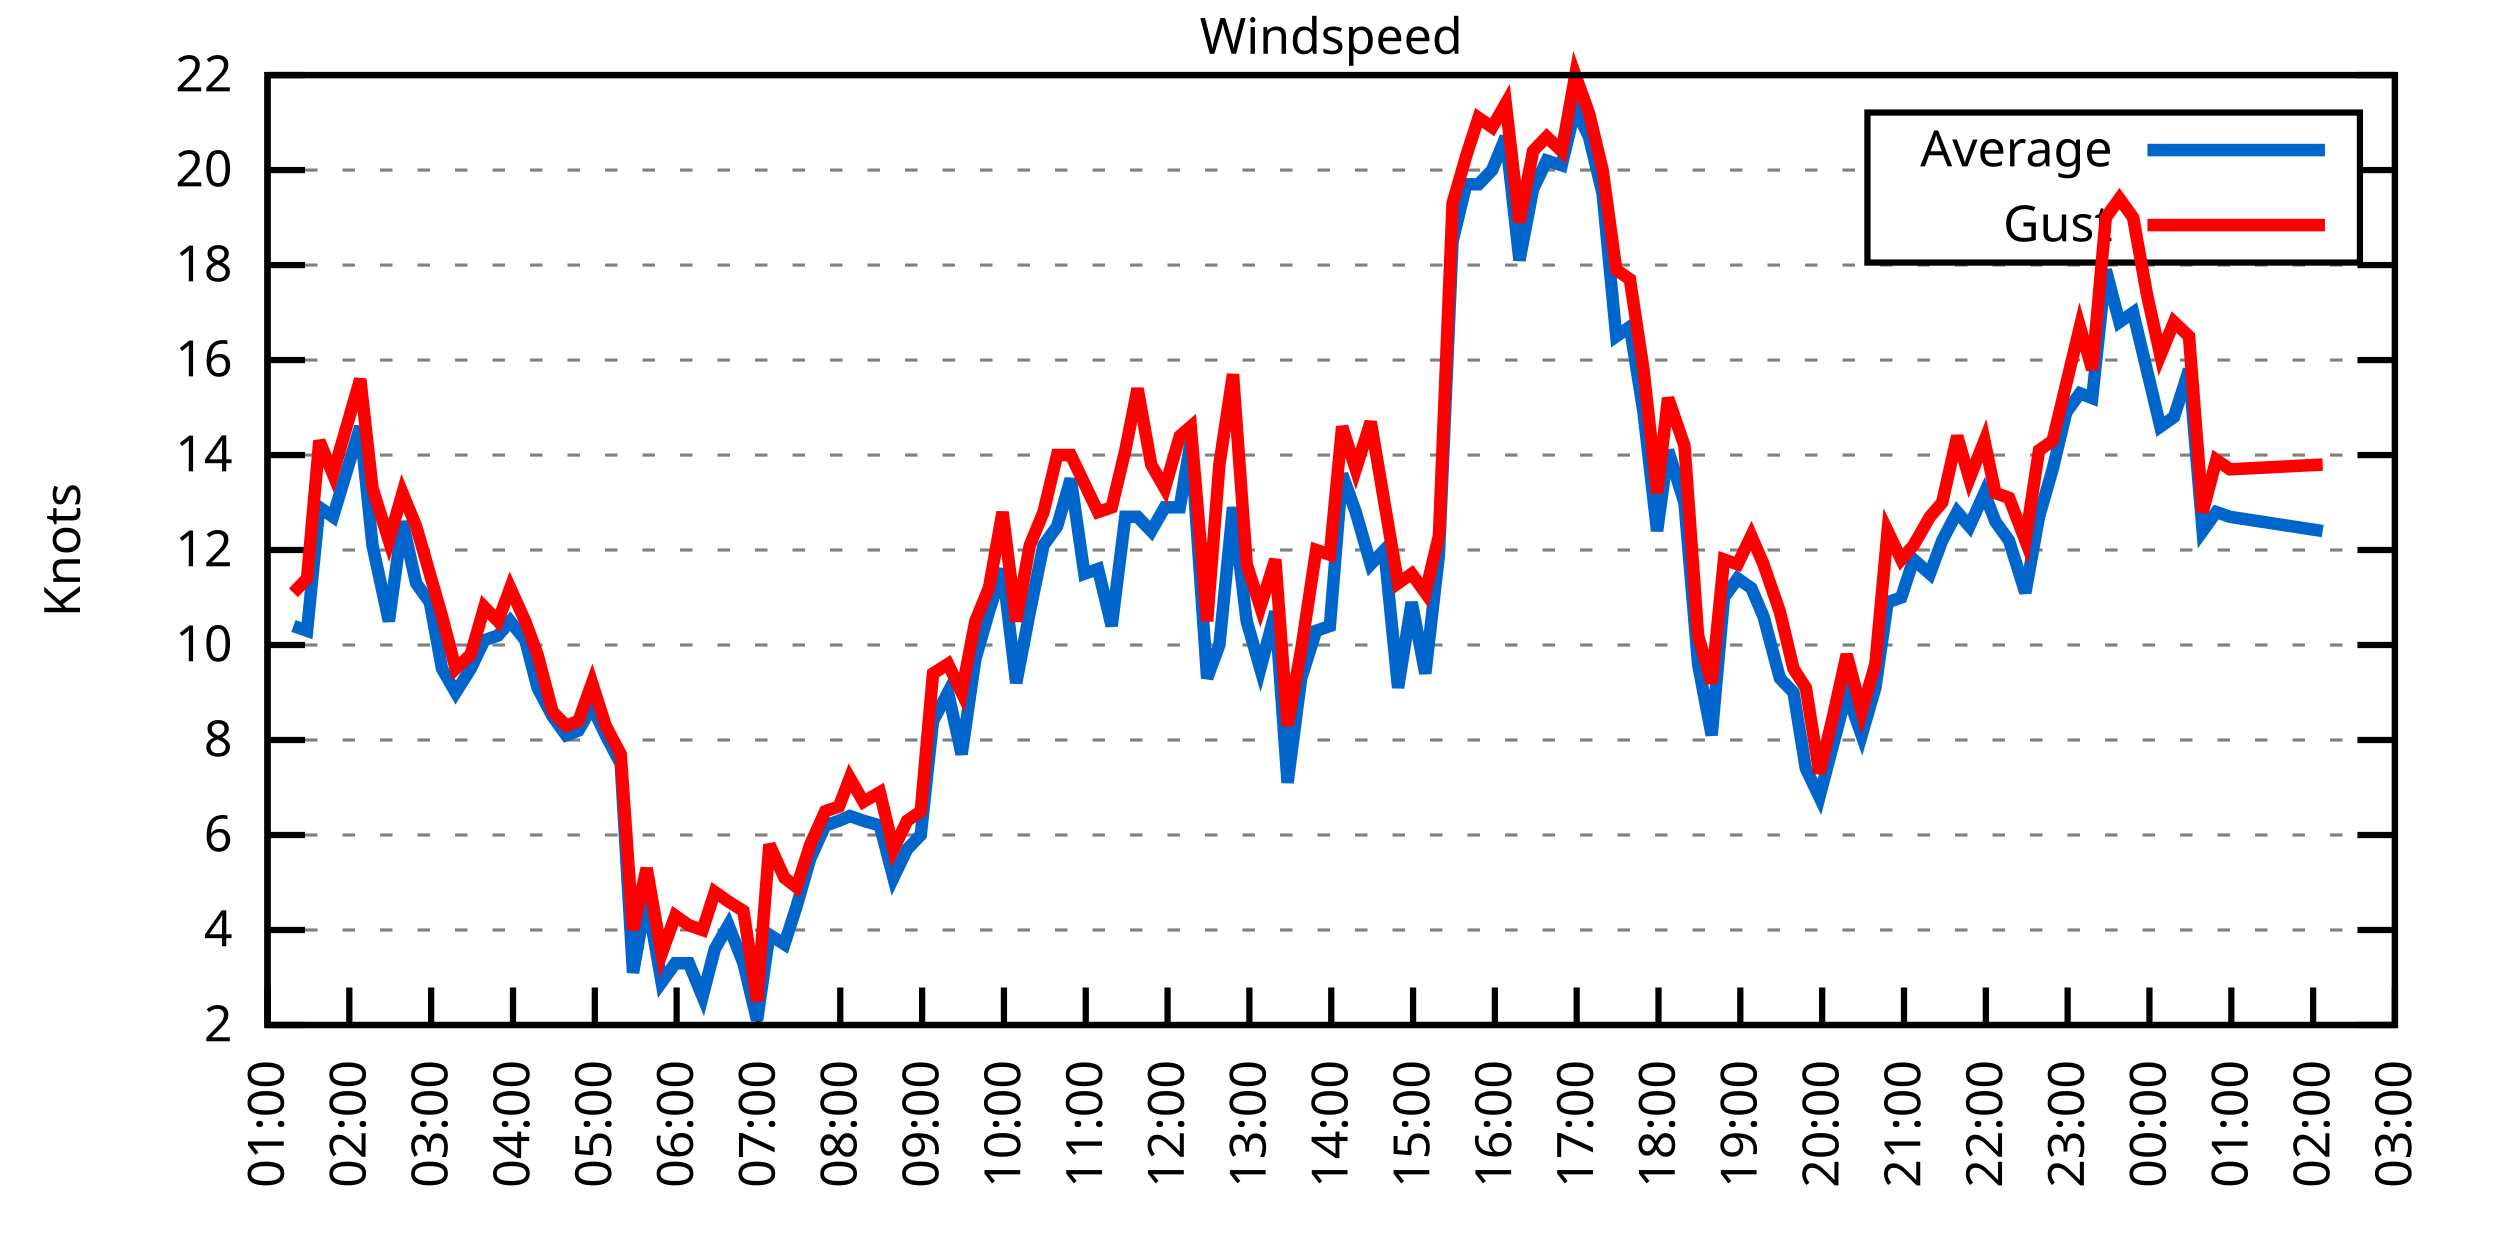
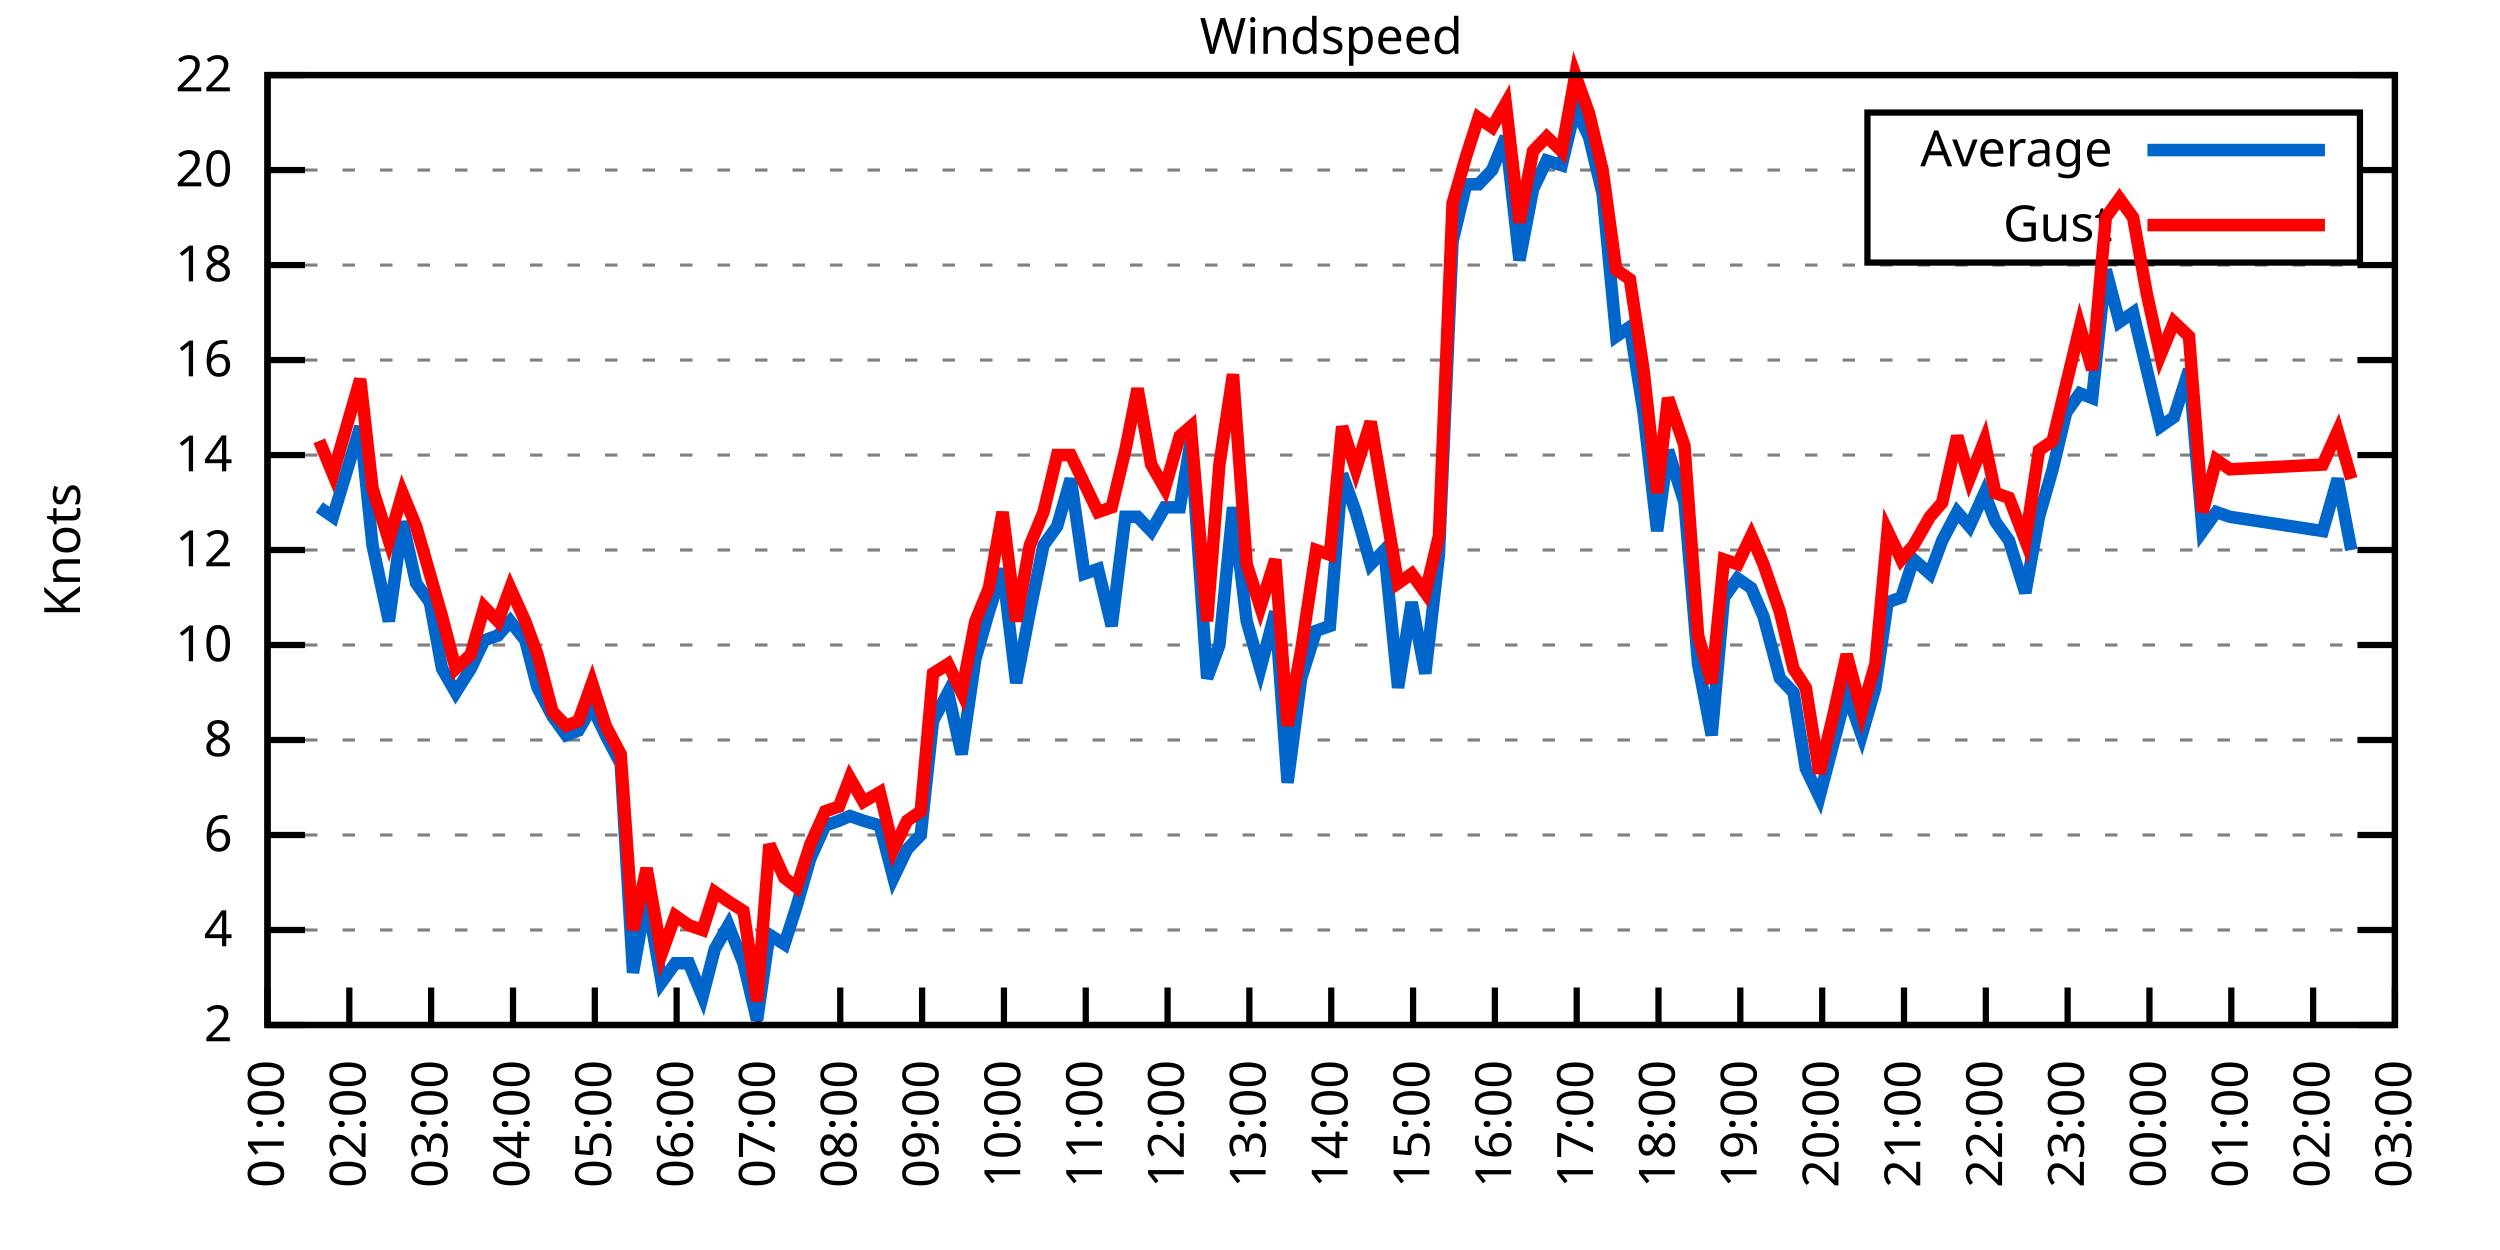
<svg xmlns="http://www.w3.org/2000/svg" xmlns:xlink="http://www.w3.org/1999/xlink" width="400" height="200" viewBox="0 0 400 200">
  <g id="gnuplot_canvas">
    <rect x="0" y="0" width="400" height="200" fill="none" />
    <defs>
      <circle id="gpDot" r="0.5" stroke-width="0.5" stroke="currentColor" />
      <path id="gpPt0" stroke-width="0.333" stroke="currentColor" d="M-1,0 h2 M0,-1 v2" />
      <path id="gpPt1" stroke-width="0.333" stroke="currentColor" d="M-1,-1 L1,1 M1,-1 L-1,1" />
      <path id="gpPt2" stroke-width="0.333" stroke="currentColor" d="M-1,0 L1,0 M0,-1 L0,1 M-1,-1 L1,1 M-1,1 L1,-1" />
      <rect id="gpPt3" stroke-width="0.333" stroke="currentColor" x="-1" y="-1" width="2" height="2" />
      <rect id="gpPt4" stroke-width="0.333" stroke="currentColor" fill="currentColor" x="-1" y="-1" width="2" height="2" />
      <circle id="gpPt5" stroke-width="0.333" stroke="currentColor" cx="0" cy="0" r="1" />
      <use xlink:href="#gpPt5" id="gpPt6" fill="currentColor" stroke="none" />
      <path id="gpPt7" stroke-width="0.333" stroke="currentColor" d="M0,-1.33 L-1.33,0.67 L1.33,0.67 z" />
      <use xlink:href="#gpPt7" id="gpPt8" fill="currentColor" stroke="none" />
      <use xlink:href="#gpPt7" id="gpPt9" stroke="currentColor" transform="rotate(180)" />
      <use xlink:href="#gpPt9" id="gpPt10" fill="currentColor" stroke="none" />
      <use xlink:href="#gpPt3" id="gpPt11" stroke="currentColor" transform="rotate(45)" />
      <use xlink:href="#gpPt11" id="gpPt12" fill="currentColor" stroke="none" />
      <path id="gpPt13" stroke-width="0.333" stroke="currentColor" d="M0,1.330 L1.265,0.411 L0.782,-1.067 L-0.782,-1.076 L-1.265,0.411 z" />
      <use xlink:href="#gpPt13" id="gpPt14" fill="currentColor" stroke="none" />
      <filter id="textbox" filterUnits="objectBoundingBox" x="0" y="0" height="1" width="1">
        <feFlood flood-color="white" flood-opacity="1" result="bgnd" />
        <feComposite in="SourceGraphic" in2="bgnd" operator="atop" />
      </filter>
      <filter id="greybox" filterUnits="objectBoundingBox" x="0" y="0" height="1" width="1">
        <feFlood flood-color="lightgrey" flood-opacity="1" result="grey" />
        <feComposite in="SourceGraphic" in2="grey" operator="atop" />
      </filter>
    </defs>
    <g fill="none" color="white" stroke="currentColor" stroke-width="1.00" stroke-linecap="butt" stroke-linejoin="miter">
</g>
    <g fill="none" color="black" stroke="currentColor" stroke-width="1.00" stroke-linecap="butt" stroke-linejoin="miter">
      <g stroke="none" shape-rendering="crispEdges">
        <polygon fill="rgb(255, 255, 255)" points="42.80,164.00 383.18,164.00 383.18,12.02 42.80,12.02 " />
      </g>
    </g>
    <g fill="none" color="black" stroke="currentColor" stroke-width="1.00" stroke-linecap="butt" stroke-linejoin="miter">
</g>
    <g fill="none" color="black" stroke="black" stroke-width="0.50" stroke-linecap="butt" stroke-linejoin="miter">
</g>
    <g fill="none" color="gray" stroke="currentColor" stroke-width="0.50" stroke-linecap="butt" stroke-linejoin="miter">
      <path stroke="gray" stroke-dasharray="2,4" class="gridline" d="M42.80,164.00 L383.19,164.00  " />
    </g>
    <g fill="none" color="gray" stroke="gray" stroke-width="1.00" stroke-linecap="butt" stroke-linejoin="miter">
</g>
    <g fill="none" color="black" stroke="currentColor" stroke-width="1.00" stroke-linecap="butt" stroke-linejoin="miter">
      <path stroke="black" d="M42.80,164.00 L48.80,164.00 M383.19,164.00 L377.19,164.00  " />
      <g transform="translate(37.20,166.60)" stroke="none" fill="black" font-family="Sans" font-size="8.00" text-anchor="end">
        <text>
          <tspan font-family="Sans"> 2</tspan>
        </text>
      </g>
    </g>
    <g fill="none" color="black" stroke="currentColor" stroke-width="1.00" stroke-linecap="butt" stroke-linejoin="miter">
</g>
    <g fill="none" color="black" stroke="black" stroke-width="0.50" stroke-linecap="butt" stroke-linejoin="miter">
</g>
    <g fill="none" color="gray" stroke="currentColor" stroke-width="0.50" stroke-linecap="butt" stroke-linejoin="miter">
      <path stroke="gray" stroke-dasharray="2,4" class="gridline" d="M42.80,148.80 L383.19,148.80  " />
    </g>
    <g fill="none" color="gray" stroke="gray" stroke-width="1.00" stroke-linecap="butt" stroke-linejoin="miter">
</g>
    <g fill="none" color="black" stroke="currentColor" stroke-width="1.00" stroke-linecap="butt" stroke-linejoin="miter">
      <path stroke="black" d="M42.80,148.80 L48.80,148.80 M383.19,148.80 L377.19,148.80  " />
      <g transform="translate(37.20,151.40)" stroke="none" fill="black" font-family="Sans" font-size="8.00" text-anchor="end">
        <text>
          <tspan font-family="Sans"> 4</tspan>
        </text>
      </g>
    </g>
    <g fill="none" color="black" stroke="currentColor" stroke-width="1.00" stroke-linecap="butt" stroke-linejoin="miter">
</g>
    <g fill="none" color="black" stroke="black" stroke-width="0.50" stroke-linecap="butt" stroke-linejoin="miter">
</g>
    <g fill="none" color="gray" stroke="currentColor" stroke-width="0.50" stroke-linecap="butt" stroke-linejoin="miter">
      <path stroke="gray" stroke-dasharray="2,4" class="gridline" d="M42.80,133.60 L383.19,133.60  " />
    </g>
    <g fill="none" color="gray" stroke="gray" stroke-width="1.00" stroke-linecap="butt" stroke-linejoin="miter">
</g>
    <g fill="none" color="black" stroke="currentColor" stroke-width="1.00" stroke-linecap="butt" stroke-linejoin="miter">
      <path stroke="black" d="M42.80,133.60 L48.80,133.60 M383.19,133.60 L377.19,133.60  " />
      <g transform="translate(37.20,136.20)" stroke="none" fill="black" font-family="Sans" font-size="8.00" text-anchor="end">
        <text>
          <tspan font-family="Sans"> 6</tspan>
        </text>
      </g>
    </g>
    <g fill="none" color="black" stroke="currentColor" stroke-width="1.00" stroke-linecap="butt" stroke-linejoin="miter">
</g>
    <g fill="none" color="black" stroke="black" stroke-width="0.50" stroke-linecap="butt" stroke-linejoin="miter">
</g>
    <g fill="none" color="gray" stroke="currentColor" stroke-width="0.50" stroke-linecap="butt" stroke-linejoin="miter">
      <path stroke="gray" stroke-dasharray="2,4" class="gridline" d="M42.80,118.40 L383.19,118.40  " />
    </g>
    <g fill="none" color="gray" stroke="gray" stroke-width="1.00" stroke-linecap="butt" stroke-linejoin="miter">
</g>
    <g fill="none" color="black" stroke="currentColor" stroke-width="1.00" stroke-linecap="butt" stroke-linejoin="miter">
      <path stroke="black" d="M42.80,118.40 L48.80,118.40 M383.19,118.40 L377.19,118.40  " />
      <g transform="translate(37.20,121.00)" stroke="none" fill="black" font-family="Sans" font-size="8.00" text-anchor="end">
        <text>
          <tspan font-family="Sans"> 8</tspan>
        </text>
      </g>
    </g>
    <g fill="none" color="black" stroke="currentColor" stroke-width="1.00" stroke-linecap="butt" stroke-linejoin="miter">
</g>
    <g fill="none" color="black" stroke="black" stroke-width="0.50" stroke-linecap="butt" stroke-linejoin="miter">
</g>
    <g fill="none" color="gray" stroke="currentColor" stroke-width="0.50" stroke-linecap="butt" stroke-linejoin="miter">
      <path stroke="gray" stroke-dasharray="2,4" class="gridline" d="M42.80,103.20 L383.19,103.20  " />
    </g>
    <g fill="none" color="gray" stroke="gray" stroke-width="1.00" stroke-linecap="butt" stroke-linejoin="miter">
</g>
    <g fill="none" color="black" stroke="currentColor" stroke-width="1.00" stroke-linecap="butt" stroke-linejoin="miter">
      <path stroke="black" d="M42.80,103.20 L48.80,103.20 M383.19,103.20 L377.19,103.20  " />
      <g transform="translate(37.20,105.80)" stroke="none" fill="black" font-family="Sans" font-size="8.00" text-anchor="end">
        <text>
          <tspan font-family="Sans"> 10</tspan>
        </text>
      </g>
    </g>
    <g fill="none" color="black" stroke="currentColor" stroke-width="1.00" stroke-linecap="butt" stroke-linejoin="miter">
</g>
    <g fill="none" color="black" stroke="black" stroke-width="0.50" stroke-linecap="butt" stroke-linejoin="miter">
</g>
    <g fill="none" color="gray" stroke="currentColor" stroke-width="0.50" stroke-linecap="butt" stroke-linejoin="miter">
      <path stroke="gray" stroke-dasharray="2,4" class="gridline" d="M42.80,88.00 L383.19,88.00  " />
    </g>
    <g fill="none" color="gray" stroke="gray" stroke-width="1.00" stroke-linecap="butt" stroke-linejoin="miter">
</g>
    <g fill="none" color="black" stroke="currentColor" stroke-width="1.00" stroke-linecap="butt" stroke-linejoin="miter">
      <path stroke="black" d="M42.80,88.00 L48.80,88.00 M383.19,88.00 L377.19,88.00  " />
      <g transform="translate(37.20,90.60)" stroke="none" fill="black" font-family="Sans" font-size="8.00" text-anchor="end">
        <text>
          <tspan font-family="Sans"> 12</tspan>
        </text>
      </g>
    </g>
    <g fill="none" color="black" stroke="currentColor" stroke-width="1.00" stroke-linecap="butt" stroke-linejoin="miter">
</g>
    <g fill="none" color="black" stroke="black" stroke-width="0.50" stroke-linecap="butt" stroke-linejoin="miter">
</g>
    <g fill="none" color="gray" stroke="currentColor" stroke-width="0.50" stroke-linecap="butt" stroke-linejoin="miter">
      <path stroke="gray" stroke-dasharray="2,4" class="gridline" d="M42.80,72.81 L383.19,72.81  " />
    </g>
    <g fill="none" color="gray" stroke="gray" stroke-width="1.00" stroke-linecap="butt" stroke-linejoin="miter">
</g>
    <g fill="none" color="black" stroke="currentColor" stroke-width="1.00" stroke-linecap="butt" stroke-linejoin="miter">
      <path stroke="black" d="M42.80,72.81 L48.80,72.81 M383.19,72.81 L377.19,72.81  " />
      <g transform="translate(37.20,75.41)" stroke="none" fill="black" font-family="Sans" font-size="8.00" text-anchor="end">
        <text>
          <tspan font-family="Sans"> 14</tspan>
        </text>
      </g>
    </g>
    <g fill="none" color="black" stroke="currentColor" stroke-width="1.00" stroke-linecap="butt" stroke-linejoin="miter">
</g>
    <g fill="none" color="black" stroke="black" stroke-width="0.50" stroke-linecap="butt" stroke-linejoin="miter">
</g>
    <g fill="none" color="gray" stroke="currentColor" stroke-width="0.50" stroke-linecap="butt" stroke-linejoin="miter">
      <path stroke="gray" stroke-dasharray="2,4" class="gridline" d="M42.80,57.61 L383.19,57.61  " />
    </g>
    <g fill="none" color="gray" stroke="gray" stroke-width="1.00" stroke-linecap="butt" stroke-linejoin="miter">
</g>
    <g fill="none" color="black" stroke="currentColor" stroke-width="1.00" stroke-linecap="butt" stroke-linejoin="miter">
      <path stroke="black" d="M42.80,57.61 L48.80,57.61 M383.19,57.61 L377.19,57.61  " />
      <g transform="translate(37.20,60.21)" stroke="none" fill="black" font-family="Sans" font-size="8.00" text-anchor="end">
        <text>
          <tspan font-family="Sans"> 16</tspan>
        </text>
      </g>
    </g>
    <g fill="none" color="black" stroke="currentColor" stroke-width="1.00" stroke-linecap="butt" stroke-linejoin="miter">
</g>
    <g fill="none" color="black" stroke="black" stroke-width="0.50" stroke-linecap="butt" stroke-linejoin="miter">
</g>
    <g fill="none" color="gray" stroke="currentColor" stroke-width="0.50" stroke-linecap="butt" stroke-linejoin="miter">
      <path stroke="gray" stroke-dasharray="2,4" class="gridline" d="M42.80,42.41 L383.19,42.41  " />
    </g>
    <g fill="none" color="gray" stroke="gray" stroke-width="1.00" stroke-linecap="butt" stroke-linejoin="miter">
</g>
    <g fill="none" color="black" stroke="currentColor" stroke-width="1.00" stroke-linecap="butt" stroke-linejoin="miter">
      <path stroke="black" d="M42.80,42.41 L48.80,42.41 M383.19,42.41 L377.19,42.41  " />
      <g transform="translate(37.20,45.01)" stroke="none" fill="black" font-family="Sans" font-size="8.00" text-anchor="end">
        <text>
          <tspan font-family="Sans"> 18</tspan>
        </text>
      </g>
    </g>
    <g fill="none" color="black" stroke="currentColor" stroke-width="1.00" stroke-linecap="butt" stroke-linejoin="miter">
</g>
    <g fill="none" color="black" stroke="black" stroke-width="0.50" stroke-linecap="butt" stroke-linejoin="miter">
</g>
    <g fill="none" color="gray" stroke="currentColor" stroke-width="0.50" stroke-linecap="butt" stroke-linejoin="miter">
      <path stroke="gray" stroke-dasharray="2,4" class="gridline" d="M42.80,27.21 L298.79,27.21 M377.59,27.21 L383.19,27.21  " />
    </g>
    <g fill="none" color="gray" stroke="gray" stroke-width="1.00" stroke-linecap="butt" stroke-linejoin="miter">
</g>
    <g fill="none" color="black" stroke="currentColor" stroke-width="1.00" stroke-linecap="butt" stroke-linejoin="miter">
      <path stroke="black" d="M42.80,27.21 L48.80,27.21 M383.19,27.21 L377.19,27.21  " />
      <g transform="translate(37.20,29.81)" stroke="none" fill="black" font-family="Sans" font-size="8.00" text-anchor="end">
        <text>
          <tspan font-family="Sans"> 20</tspan>
        </text>
      </g>
    </g>
    <g fill="none" color="black" stroke="currentColor" stroke-width="1.00" stroke-linecap="butt" stroke-linejoin="miter">
</g>
    <g fill="none" color="black" stroke="black" stroke-width="0.50" stroke-linecap="butt" stroke-linejoin="miter">
</g>
    <g fill="none" color="gray" stroke="currentColor" stroke-width="0.50" stroke-linecap="butt" stroke-linejoin="miter">
      <path stroke="gray" stroke-dasharray="2,4" class="gridline" d="M42.80,12.01 L383.19,12.01  " />
    </g>
    <g fill="none" color="gray" stroke="gray" stroke-width="1.00" stroke-linecap="butt" stroke-linejoin="miter">
</g>
    <g fill="none" color="black" stroke="currentColor" stroke-width="1.00" stroke-linecap="butt" stroke-linejoin="miter">
      <path stroke="black" d="M42.80,12.01 L48.80,12.01 M383.19,12.01 L377.19,12.01  " />
      <g transform="translate(37.20,14.61)" stroke="none" fill="black" font-family="Sans" font-size="8.00" text-anchor="end">
        <text>
          <tspan font-family="Sans"> 22</tspan>
        </text>
      </g>
    </g>
    <g fill="none" color="black" stroke="currentColor" stroke-width="1.00" stroke-linecap="butt" stroke-linejoin="miter">
      <path stroke="black" d="M42.80,164.00 L42.80,158.00  " />
      <g transform="translate(45.40,169.60) rotate(270.00)" stroke="none" fill="black" font-family="Sans" font-size="8.00" text-anchor="end">
        <text>
          <tspan font-family="Sans">01:00</tspan>
        </text>
      </g>
    </g>
    <g fill="none" color="black" stroke="currentColor" stroke-width="1.00" stroke-linecap="butt" stroke-linejoin="miter">
      <path stroke="black" d="M55.89,164.00 L55.89,158.00  " />
      <g transform="translate(58.49,169.60) rotate(270.00)" stroke="none" fill="black" font-family="Sans" font-size="8.00" text-anchor="end">
        <text>
          <tspan font-family="Sans">02:00</tspan>
        </text>
      </g>
    </g>
    <g fill="none" color="black" stroke="currentColor" stroke-width="1.00" stroke-linecap="butt" stroke-linejoin="miter">
      <path stroke="black" d="M68.98,164.00 L68.98,158.00  " />
      <g transform="translate(71.58,169.60) rotate(270.00)" stroke="none" fill="black" font-family="Sans" font-size="8.00" text-anchor="end">
        <text>
          <tspan font-family="Sans">03:00</tspan>
        </text>
      </g>
    </g>
    <g fill="none" color="black" stroke="currentColor" stroke-width="1.00" stroke-linecap="butt" stroke-linejoin="miter">
      <path stroke="black" d="M82.08,164.00 L82.08,158.00  " />
      <g transform="translate(84.68,169.60) rotate(270.00)" stroke="none" fill="black" font-family="Sans" font-size="8.00" text-anchor="end">
        <text>
          <tspan font-family="Sans">04:00</tspan>
        </text>
      </g>
    </g>
    <g fill="none" color="black" stroke="currentColor" stroke-width="1.00" stroke-linecap="butt" stroke-linejoin="miter">
      <path stroke="black" d="M95.17,164.00 L95.17,158.00  " />
      <g transform="translate(97.77,169.60) rotate(270.00)" stroke="none" fill="black" font-family="Sans" font-size="8.00" text-anchor="end">
        <text>
          <tspan font-family="Sans">05:00</tspan>
        </text>
      </g>
    </g>
    <g fill="none" color="black" stroke="currentColor" stroke-width="1.00" stroke-linecap="butt" stroke-linejoin="miter">
      <path stroke="black" d="M108.26,164.00 L108.26,158.00  " />
      <g transform="translate(110.86,169.60) rotate(270.00)" stroke="none" fill="black" font-family="Sans" font-size="8.00" text-anchor="end">
        <text>
          <tspan font-family="Sans">06:00</tspan>
        </text>
      </g>
    </g>
    <g fill="none" color="black" stroke="currentColor" stroke-width="1.00" stroke-linecap="butt" stroke-linejoin="miter">
      <path stroke="black" d="M121.35,164.00 L121.35,158.00  " />
      <g transform="translate(123.95,169.60) rotate(270.00)" stroke="none" fill="black" font-family="Sans" font-size="8.00" text-anchor="end">
        <text>
          <tspan font-family="Sans">07:00</tspan>
        </text>
      </g>
    </g>
    <g fill="none" color="black" stroke="currentColor" stroke-width="1.00" stroke-linecap="butt" stroke-linejoin="miter">
      <path stroke="black" d="M134.44,164.00 L134.44,158.00  " />
      <g transform="translate(137.04,169.60) rotate(270.00)" stroke="none" fill="black" font-family="Sans" font-size="8.00" text-anchor="end">
        <text>
          <tspan font-family="Sans">08:00</tspan>
        </text>
      </g>
    </g>
    <g fill="none" color="black" stroke="currentColor" stroke-width="1.00" stroke-linecap="butt" stroke-linejoin="miter">
      <path stroke="black" d="M147.54,164.00 L147.54,158.00  " />
      <g transform="translate(150.14,169.60) rotate(270.00)" stroke="none" fill="black" font-family="Sans" font-size="8.00" text-anchor="end">
        <text>
          <tspan font-family="Sans">09:00</tspan>
        </text>
      </g>
    </g>
    <g fill="none" color="black" stroke="currentColor" stroke-width="1.00" stroke-linecap="butt" stroke-linejoin="miter">
      <path stroke="black" d="M160.63,164.00 L160.63,158.00  " />
      <g transform="translate(163.23,169.60) rotate(270.00)" stroke="none" fill="black" font-family="Sans" font-size="8.00" text-anchor="end">
        <text>
          <tspan font-family="Sans">10:00</tspan>
        </text>
      </g>
    </g>
    <g fill="none" color="black" stroke="currentColor" stroke-width="1.00" stroke-linecap="butt" stroke-linejoin="miter">
      <path stroke="black" d="M173.72,164.00 L173.72,158.00  " />
      <g transform="translate(176.32,169.60) rotate(270.00)" stroke="none" fill="black" font-family="Sans" font-size="8.00" text-anchor="end">
        <text>
          <tspan font-family="Sans">11:00</tspan>
        </text>
      </g>
    </g>
    <g fill="none" color="black" stroke="currentColor" stroke-width="1.00" stroke-linecap="butt" stroke-linejoin="miter">
      <path stroke="black" d="M186.81,164.00 L186.81,158.00  " />
      <g transform="translate(189.41,169.60) rotate(270.00)" stroke="none" fill="black" font-family="Sans" font-size="8.00" text-anchor="end">
        <text>
          <tspan font-family="Sans">12:00</tspan>
        </text>
      </g>
    </g>
    <g fill="none" color="black" stroke="currentColor" stroke-width="1.00" stroke-linecap="butt" stroke-linejoin="miter">
      <path stroke="black" d="M199.90,164.00 L199.90,158.00  " />
      <g transform="translate(202.50,169.60) rotate(270.00)" stroke="none" fill="black" font-family="Sans" font-size="8.00" text-anchor="end">
        <text>
          <tspan font-family="Sans">13:00</tspan>
        </text>
      </g>
    </g>
    <g fill="none" color="black" stroke="currentColor" stroke-width="1.00" stroke-linecap="butt" stroke-linejoin="miter">
      <path stroke="black" d="M213.00,164.00 L213.00,158.00  " />
      <g transform="translate(215.60,169.60) rotate(270.00)" stroke="none" fill="black" font-family="Sans" font-size="8.00" text-anchor="end">
        <text>
          <tspan font-family="Sans">14:00</tspan>
        </text>
      </g>
    </g>
    <g fill="none" color="black" stroke="currentColor" stroke-width="1.00" stroke-linecap="butt" stroke-linejoin="miter">
      <path stroke="black" d="M226.09,164.00 L226.09,158.00  " />
      <g transform="translate(228.69,169.60) rotate(270.00)" stroke="none" fill="black" font-family="Sans" font-size="8.00" text-anchor="end">
        <text>
          <tspan font-family="Sans">15:00</tspan>
        </text>
      </g>
    </g>
    <g fill="none" color="black" stroke="currentColor" stroke-width="1.00" stroke-linecap="butt" stroke-linejoin="miter">
      <path stroke="black" d="M239.18,164.00 L239.18,158.00  " />
      <g transform="translate(241.78,169.60) rotate(270.00)" stroke="none" fill="black" font-family="Sans" font-size="8.00" text-anchor="end">
        <text>
          <tspan font-family="Sans">16:00</tspan>
        </text>
      </g>
    </g>
    <g fill="none" color="black" stroke="currentColor" stroke-width="1.00" stroke-linecap="butt" stroke-linejoin="miter">
      <path stroke="black" d="M252.27,164.00 L252.27,158.00  " />
      <g transform="translate(254.87,169.60) rotate(270.00)" stroke="none" fill="black" font-family="Sans" font-size="8.00" text-anchor="end">
        <text>
          <tspan font-family="Sans">17:00</tspan>
        </text>
      </g>
    </g>
    <g fill="none" color="black" stroke="currentColor" stroke-width="1.00" stroke-linecap="butt" stroke-linejoin="miter">
      <path stroke="black" d="M265.36,164.00 L265.36,158.00  " />
      <g transform="translate(267.96,169.60) rotate(270.00)" stroke="none" fill="black" font-family="Sans" font-size="8.00" text-anchor="end">
        <text>
          <tspan font-family="Sans">18:00</tspan>
        </text>
      </g>
    </g>
    <g fill="none" color="black" stroke="currentColor" stroke-width="1.00" stroke-linecap="butt" stroke-linejoin="miter">
      <path stroke="black" d="M278.45,164.00 L278.45,158.00  " />
      <g transform="translate(281.05,169.60) rotate(270.00)" stroke="none" fill="black" font-family="Sans" font-size="8.00" text-anchor="end">
        <text>
          <tspan font-family="Sans">19:00</tspan>
        </text>
      </g>
    </g>
    <g fill="none" color="black" stroke="currentColor" stroke-width="1.00" stroke-linecap="butt" stroke-linejoin="miter">
      <path stroke="black" d="M291.55,164.00 L291.55,158.00  " />
      <g transform="translate(294.15,169.60) rotate(270.00)" stroke="none" fill="black" font-family="Sans" font-size="8.00" text-anchor="end">
        <text>
          <tspan font-family="Sans">20:00</tspan>
        </text>
      </g>
    </g>
    <g fill="none" color="black" stroke="currentColor" stroke-width="1.00" stroke-linecap="butt" stroke-linejoin="miter">
      <path stroke="black" d="M304.64,164.00 L304.64,158.00  " />
      <g transform="translate(307.24,169.60) rotate(270.00)" stroke="none" fill="black" font-family="Sans" font-size="8.00" text-anchor="end">
        <text>
          <tspan font-family="Sans">21:00</tspan>
        </text>
      </g>
    </g>
    <g fill="none" color="black" stroke="currentColor" stroke-width="1.00" stroke-linecap="butt" stroke-linejoin="miter">
      <path stroke="black" d="M317.73,164.00 L317.73,158.00  " />
      <g transform="translate(320.33,169.60) rotate(270.00)" stroke="none" fill="black" font-family="Sans" font-size="8.00" text-anchor="end">
        <text>
          <tspan font-family="Sans">22:00</tspan>
        </text>
      </g>
    </g>
    <g fill="none" color="black" stroke="currentColor" stroke-width="1.00" stroke-linecap="butt" stroke-linejoin="miter">
      <path stroke="black" d="M330.82,164.00 L330.82,158.00  " />
      <g transform="translate(333.42,169.60) rotate(270.00)" stroke="none" fill="black" font-family="Sans" font-size="8.00" text-anchor="end">
        <text>
          <tspan font-family="Sans">23:00</tspan>
        </text>
      </g>
    </g>
    <g fill="none" color="black" stroke="currentColor" stroke-width="1.00" stroke-linecap="butt" stroke-linejoin="miter">
      <path stroke="black" d="M343.91,164.00 L343.91,158.00  " />
      <g transform="translate(346.51,169.60) rotate(270.00)" stroke="none" fill="black" font-family="Sans" font-size="8.00" text-anchor="end">
        <text>
          <tspan font-family="Sans">00:00</tspan>
        </text>
      </g>
    </g>
    <g fill="none" color="black" stroke="currentColor" stroke-width="1.00" stroke-linecap="butt" stroke-linejoin="miter">
      <path stroke="black" d="M357.01,164.00 L357.01,158.00  " />
      <g transform="translate(359.61,169.60) rotate(270.00)" stroke="none" fill="black" font-family="Sans" font-size="8.00" text-anchor="end">
        <text>
          <tspan font-family="Sans">01:00</tspan>
        </text>
      </g>
    </g>
    <g fill="none" color="black" stroke="currentColor" stroke-width="1.00" stroke-linecap="butt" stroke-linejoin="miter">
      <path stroke="black" d="M370.10,164.00 L370.10,158.00  " />
      <g transform="translate(372.70,169.60) rotate(270.00)" stroke="none" fill="black" font-family="Sans" font-size="8.00" text-anchor="end">
        <text>
          <tspan font-family="Sans">02:00</tspan>
        </text>
      </g>
    </g>
    <g fill="none" color="black" stroke="currentColor" stroke-width="1.00" stroke-linecap="butt" stroke-linejoin="miter">
      <path stroke="black" d="M383.19,164.00 L383.19,158.00  " />
      <g transform="translate(385.79,169.60) rotate(270.00)" stroke="none" fill="black" font-family="Sans" font-size="8.00" text-anchor="end">
        <text>
          <tspan font-family="Sans">03:00</tspan>
        </text>
      </g>
    </g>
    <g fill="none" color="black" stroke="currentColor" stroke-width="1.00" stroke-linecap="butt" stroke-linejoin="miter">
</g>
    <g fill="none" color="black" stroke="currentColor" stroke-width="1.00" stroke-linecap="butt" stroke-linejoin="miter">
      <path stroke="black" d="M42.80,12.01 L42.80,164.00 L383.19,164.00 L383.19,12.01 L42.80,12.01 Z  " />
    </g>
    <g fill="none" color="black" stroke="currentColor" stroke-width="1.00" stroke-linecap="butt" stroke-linejoin="miter">
</g>
    <g fill="none" color="black" stroke="currentColor" stroke-width="1.00" stroke-linecap="butt" stroke-linejoin="miter">
      <path stroke="black" d="M298.79,42.01 L298.79,18.01 L377.59,18.01 L377.59,42.01 L298.79,42.01 Z  " />
    </g>
    <g id="Windspeed_plot_1">
      <g fill="none" color="white" stroke="black" stroke-width="2.00" stroke-linecap="butt" stroke-linejoin="miter">
</g>
      <g fill="none" color="black" stroke="currentColor" stroke-width="2.00" stroke-linecap="butt" stroke-linejoin="miter">
        <g transform="translate(337.99,26.61)" stroke="none" fill="black" font-family="Sans" font-size="8.00" text-anchor="end">
          <text>
            <tspan font-family="Sans">Average</tspan>
          </text>
        </g>
      </g>
      <g fill="none" color="black" stroke="currentColor" stroke-width="2.00" stroke-linecap="butt" stroke-linejoin="miter">
-         <path stroke="rgb(  0, 102, 204)" d="M343.59,24.01 L371.99,24.01 M46.95,100.16 L49.13,100.92 L51.09,81.17 L53.27,82.69 L57.64,68.25 L59.60,87.25   L62.22,99.40 L64.40,83.45 L66.58,93.32 L68.77,96.36 L70.73,107.00 L72.91,110.80 L75.31,107.00 L77.49,102.44   L79.68,101.68 L81.64,99.40 L84.04,102.44 L86.00,110.04 L88.40,114.60 L90.59,117.64 L92.55,116.88 L94.73,113.08   L96.91,117.64 L99.31,122.20 L101.28,155.64 L103.46,143.48 L105.86,157.16 L108.04,154.12 L110.22,154.12 L112.41,159.44   L114.37,151.84 L116.55,148.04 L118.95,154.12 L121.13,163.24 L123.10,149.56 L125.50,151.08 L127.46,145.00 L129.64,137.40   L132.04,132.08 L134.23,131.32 L135.97,130.56 L138.15,131.32 L140.77,132.08 L142.95,140.44 L145.14,135.88 L147.32,133.60   L149.28,115.36 L151.68,110.80 L153.86,120.68 L156.05,105.48 L158.23,97.88 L160.41,91.04 L162.59,109.28 L164.77,97.88   L166.96,87.25 L169.14,84.21 L171.32,76.61 L173.50,91.80 L175.68,91.04 L177.87,100.16 L180.05,82.69 L182.01,82.69   L184.19,84.97 L186.37,81.17 L188.77,81.17 L190.52,70.53 L193.14,108.52 L195.10,103.20 L197.28,81.17 L199.47,99.40   L201.65,107.00 L204.05,97.88 L206.01,125.24 L208.19,108.52 L210.59,100.92 L212.78,100.16 L214.74,75.85 L216.92,81.93   L219.32,90.28 L221.50,88.00 L223.69,110.04 L225.87,96.36 L228.05,107.76 L230.23,88.76 L232.41,38.61 L234.60,29.49   L236.56,29.49 L238.74,27.21 L240.92,21.89 L243.11,41.65 L245.29,30.25 L247.47,25.69 L249.87,26.45 L252.05,17.33   L254.23,21.89 L256.42,31.01 L258.60,53.81 L260.78,52.29 L262.96,65.97 L265.14,84.97 L266.89,72.05 L269.51,80.41   L271.69,106.24 L273.87,117.64 L275.84,95.60 L278.02,92.56 L280.20,94.08 L282.16,98.64 L284.78,108.52 L286.96,110.80   L288.93,122.96 L291.11,127.52 L293.29,119.16 L295.47,110.80 L297.87,117.64 L300.06,110.04 L302.02,96.36 L304.20,95.60   L306.17,89.52 L308.78,91.80 L310.75,86.49 L313.15,81.93 L315.11,84.21 L317.51,78.89 L319.26,83.45 L321.44,86.49   L324.06,94.84 L326.24,82.69 L328.42,75.09 L330.60,65.97 L332.79,62.93 L334.75,63.69 L336.93,43.17 L339.11,51.53   L341.30,50.01 L343.48,59.13 L345.66,68.25 L347.84,66.73 L350.24,59.13 L352.42,84.97 L354.61,81.93 L356.79,82.69   L371.63,84.97  " />
+         <path stroke="rgb(  0, 102, 204)" d="M343.59,24.01 L371.99,24.01 M51.09,81.17 L53.27,82.69 L57.64,68.25 L59.60,87.25 L62.22,99.40 L64.40,83.45   L66.58,93.32 L68.77,96.36 L70.73,107.00 L72.91,110.80 L75.31,107.00 L77.49,102.44 L79.68,101.68 L81.64,99.40   L84.04,102.44 L86.00,110.04 L88.40,114.60 L90.59,117.64 L92.55,116.88 L94.73,113.08 L96.91,117.64 L99.31,122.20   L101.28,155.64 L103.46,143.48 L105.86,157.16 L108.04,154.12 L110.22,154.12 L112.41,159.44 L114.37,151.84 L116.55,148.04   L118.95,154.12 L121.13,163.24 L123.10,149.56 L125.50,151.08 L127.46,145.00 L129.64,137.40 L132.04,132.08 L134.23,131.32   L135.97,130.56 L138.15,131.32 L140.77,132.08 L142.95,140.44 L145.14,135.88 L147.32,133.60 L149.28,115.36 L151.68,110.80   L153.86,120.68 L156.05,105.48 L158.23,97.88 L160.41,91.04 L162.59,109.28 L164.77,97.88 L166.96,87.25 L169.14,84.21   L171.32,76.61 L173.50,91.80 L175.68,91.04 L177.87,100.16 L180.05,82.69 L182.01,82.69 L184.19,84.97 L186.37,81.17   L188.77,81.17 L190.52,70.53 L193.14,108.52 L195.10,103.20 L197.28,81.17 L199.47,99.40 L201.65,107.00 L204.05,97.88   L206.01,125.24 L208.19,108.52 L210.59,100.92 L212.78,100.16 L214.74,75.85 L216.92,81.93 L219.32,90.28 L221.50,88.00   L223.69,110.04 L225.87,96.36 L228.05,107.76 L230.23,88.76 L232.41,38.61 L234.60,29.49 L236.56,29.49 L238.74,27.21   L240.92,21.89 L243.11,41.65 L245.29,30.25 L247.47,25.69 L249.87,26.45 L252.05,17.33 L254.23,21.89 L256.42,31.01   L258.60,53.81 L260.78,52.29 L262.96,65.97 L265.14,84.97 L266.89,72.05 L269.51,80.41 L271.69,106.24 L273.87,117.64   L275.84,95.60 L278.02,92.56 L280.20,94.08 L282.16,98.64 L284.78,108.52 L286.96,110.80 L288.93,122.96 L291.11,127.52   L293.29,119.16 L295.47,110.80 L297.87,117.64 L300.06,110.04 L302.02,96.36 L304.20,95.60 L306.17,89.52 L308.78,91.80   L310.75,86.49 L313.15,81.93 L315.11,84.21 L317.51,78.89 L319.26,83.45 L321.44,86.49 L324.06,94.84 L326.24,82.69   L328.42,75.09 L330.60,65.97 L332.79,62.93 L334.75,63.69 L336.93,43.17 L339.11,51.53 L341.30,50.01 L343.48,59.13   L345.66,68.25 L347.84,66.73 L350.24,59.13 L352.42,84.97 L354.61,81.93 L356.79,82.69 L371.63,84.97 L374.03,76.61   L376.21,88.00  " />
      </g>
    </g>
    <g id="Windspeed_plot_2">
      <g fill="none" color="black" stroke="currentColor" stroke-width="2.00" stroke-linecap="butt" stroke-linejoin="miter">
        <g transform="translate(337.99,38.61)" stroke="none" fill="black" font-family="Sans" font-size="8.00" text-anchor="end">
          <text>
            <tspan font-family="Sans">Gust</tspan>
          </text>
        </g>
      </g>
      <g fill="none" color="black" stroke="currentColor" stroke-width="2.00" stroke-linecap="butt" stroke-linejoin="miter">
-         <path stroke="rgb(255,   0,   0)" d="M343.59,36.01 L371.99,36.01 M46.95,94.84 L49.13,92.56 L51.09,70.53 L53.27,75.85 L57.64,60.65 L59.60,78.13   L62.22,86.49 L64.40,78.89 L66.58,84.21 L68.77,91.80 L70.73,98.64 L72.91,107.00 L75.31,104.72 L77.49,97.12   L79.68,99.40 L81.64,94.08 L84.04,99.40 L86.00,104.72 L88.40,113.84 L90.59,116.12 L92.55,115.36 L94.73,109.28   L96.91,116.12 L99.31,120.68 L101.28,148.80 L103.46,138.92 L105.86,152.60 L108.04,146.52 L110.22,148.04 L112.41,148.80   L114.37,142.72 L116.55,144.24 L118.95,145.76 L121.13,160.20 L123.10,135.12 L125.50,140.44 L127.46,141.96 L129.64,135.12   L132.04,129.80 L134.23,129.04 L135.97,124.48 L138.15,128.28 L140.77,126.76 L142.95,135.88 L145.14,131.32 L147.32,129.80   L149.28,107.76 L151.68,106.24 L153.86,110.80 L156.05,99.40 L158.23,94.08 L160.41,81.93 L162.59,99.40 L164.77,87.25   L166.96,81.93 L169.14,72.81 L171.32,72.81 L173.50,77.37 L175.68,81.93 L177.87,81.17 L180.05,72.05 L182.01,62.17   L184.19,74.33 L186.37,78.13 L188.77,69.77 L190.52,68.25 L193.14,99.40 L195.10,74.33 L197.28,59.89 L199.47,90.28   L201.65,97.12 L204.05,89.52 L206.01,116.12 L208.19,103.96 L210.59,88.00 L212.78,88.76 L214.74,68.25 L216.92,75.09   L219.32,67.49 L221.50,80.41 L223.69,93.32 L225.87,91.80 L228.05,94.84 L230.23,85.73 L232.41,32.53 L234.60,24.93   L236.56,18.85 L238.74,20.37 L240.92,16.57 L243.11,35.57 L245.29,24.17 L247.47,21.89 L249.87,24.17 L252.05,12.01   L254.23,18.09 L256.42,27.21 L258.60,43.17 L260.78,44.69 L262.96,59.13 L265.14,78.89 L266.89,63.69 L269.51,71.29   L271.69,101.68 L273.87,109.28 L275.84,89.52 L278.02,90.28 L280.20,85.73 L282.16,90.28 L284.78,97.88 L286.96,107.00   L288.93,110.04 L291.11,123.72 L293.29,114.60 L295.47,104.72 L297.87,113.84 L300.06,106.24 L302.02,84.97 L304.20,89.52   L306.17,87.25 L308.78,82.69 L310.75,80.41 L313.15,69.77 L315.11,76.61 L317.51,70.53 L319.26,78.89 L321.44,79.65   L324.06,86.49 L326.24,72.05 L328.42,70.53 L330.60,61.41 L332.79,52.29 L334.75,59.13 L336.93,34.81 L339.11,31.77   L341.30,34.81 L343.48,46.97 L345.66,56.85 L347.84,51.53 L350.24,53.81 L352.42,81.93 L354.61,73.57 L356.79,75.09   L371.63,74.33  " />
+         <path stroke="rgb(255,   0,   0)" d="M343.59,36.01 L371.99,36.01 M51.09,70.53 L53.27,75.85 L57.64,60.65 L59.60,78.13 L62.22,86.49 L64.40,78.89   L66.58,84.21 L68.77,91.80 L70.73,98.64 L72.91,107.00 L75.31,104.72 L77.49,97.12 L79.68,99.40 L81.64,94.08   L84.04,99.40 L86.00,104.72 L88.40,113.84 L90.59,116.12 L92.55,115.36 L94.73,109.28 L96.91,116.12 L99.31,120.68   L101.28,148.80 L103.46,138.92 L105.86,152.60 L108.04,146.52 L110.22,148.04 L112.41,148.80 L114.37,142.72 L116.55,144.24   L118.95,145.76 L121.13,160.20 L123.10,135.12 L125.50,140.44 L127.46,141.96 L129.64,135.12 L132.04,129.80 L134.23,129.04   L135.97,124.48 L138.15,128.28 L140.77,126.76 L142.95,135.88 L145.14,131.32 L147.32,129.80 L149.28,107.76 L151.68,106.24   L153.86,110.80 L156.05,99.40 L158.23,94.08 L160.41,81.93 L162.59,99.40 L164.77,87.25 L166.96,81.93 L169.14,72.81   L171.32,72.81 L173.50,77.37 L175.68,81.93 L177.87,81.17 L180.05,72.05 L182.01,62.17 L184.19,74.33 L186.37,78.13   L188.77,69.77 L190.52,68.25 L193.14,99.40 L195.10,74.33 L197.28,59.89 L199.47,90.28 L201.65,97.12 L204.05,89.52   L206.01,116.12 L208.19,103.96 L210.59,88.00 L212.78,88.76 L214.74,68.25 L216.92,75.09 L219.32,67.49 L221.50,80.41   L223.69,93.32 L225.87,91.80 L228.05,94.84 L230.23,85.73 L232.41,32.53 L234.60,24.93 L236.56,18.85 L238.74,20.37   L240.92,16.57 L243.11,35.57 L245.29,24.17 L247.47,21.89 L249.87,24.17 L252.05,12.01 L254.23,18.09 L256.42,27.21   L258.60,43.17 L260.78,44.69 L262.96,59.13 L265.14,78.89 L266.89,63.69 L269.51,71.29 L271.69,101.68 L273.87,109.28   L275.84,89.52 L278.02,90.28 L280.20,85.73 L282.16,90.28 L284.78,97.88 L286.96,107.00 L288.93,110.04 L291.11,123.72   L293.29,114.60 L295.47,104.72 L297.87,113.84 L300.06,106.24 L302.02,84.97 L304.20,89.52 L306.17,87.25 L308.78,82.69   L310.75,80.41 L313.15,69.77 L315.11,76.61 L317.51,70.53 L319.26,78.89 L321.44,79.65 L324.06,86.49 L326.24,72.05   L328.42,70.53 L330.60,61.41 L332.79,52.29 L334.75,59.13 L336.93,34.81 L339.11,31.77 L341.30,34.81 L343.48,46.97   L345.66,56.85 L347.84,51.53 L350.24,53.81 L352.42,81.93 L354.61,73.57 L356.79,75.09 L371.63,74.33 L374.03,69.01   L376.21,76.61  " />
      </g>
    </g>
    <g fill="none" color="black" stroke="currentColor" stroke-width="2.00" stroke-linecap="butt" stroke-linejoin="miter">
</g>
    <g fill="none" color="black" stroke="black" stroke-width="1.00" stroke-linecap="butt" stroke-linejoin="miter">
</g>
    <g fill="none" color="black" stroke="currentColor" stroke-width="1.00" stroke-linecap="butt" stroke-linejoin="miter">
      <path stroke="black" d="M42.80,12.01 L42.80,164.00 L383.19,164.00 L383.19,12.01 L42.80,12.01 Z  " />
      <g transform="translate(12.80,88.01) rotate(270.00)" stroke="none" fill="black" font-family="Sans" font-size="8.00" text-anchor="middle">
        <text>
          <tspan font-family="Sans">Knots</tspan>
        </text>
      </g>
    </g>
    <g fill="none" color="black" stroke="currentColor" stroke-width="1.00" stroke-linecap="butt" stroke-linejoin="miter">
</g>
    <g fill="none" color="black" stroke="currentColor" stroke-width="1.00" stroke-linecap="butt" stroke-linejoin="miter">
      <g transform="translate(212.99,8.61)" stroke="none" fill="black" font-family="Sans" font-size="8.00" text-anchor="middle">
        <text>
          <tspan font-family="Sans">Windspeed</tspan>
        </text>
      </g>
    </g>
    <g fill="none" color="black" stroke="currentColor" stroke-width="1.00" stroke-linecap="butt" stroke-linejoin="miter">
</g>
  </g>
</svg>
